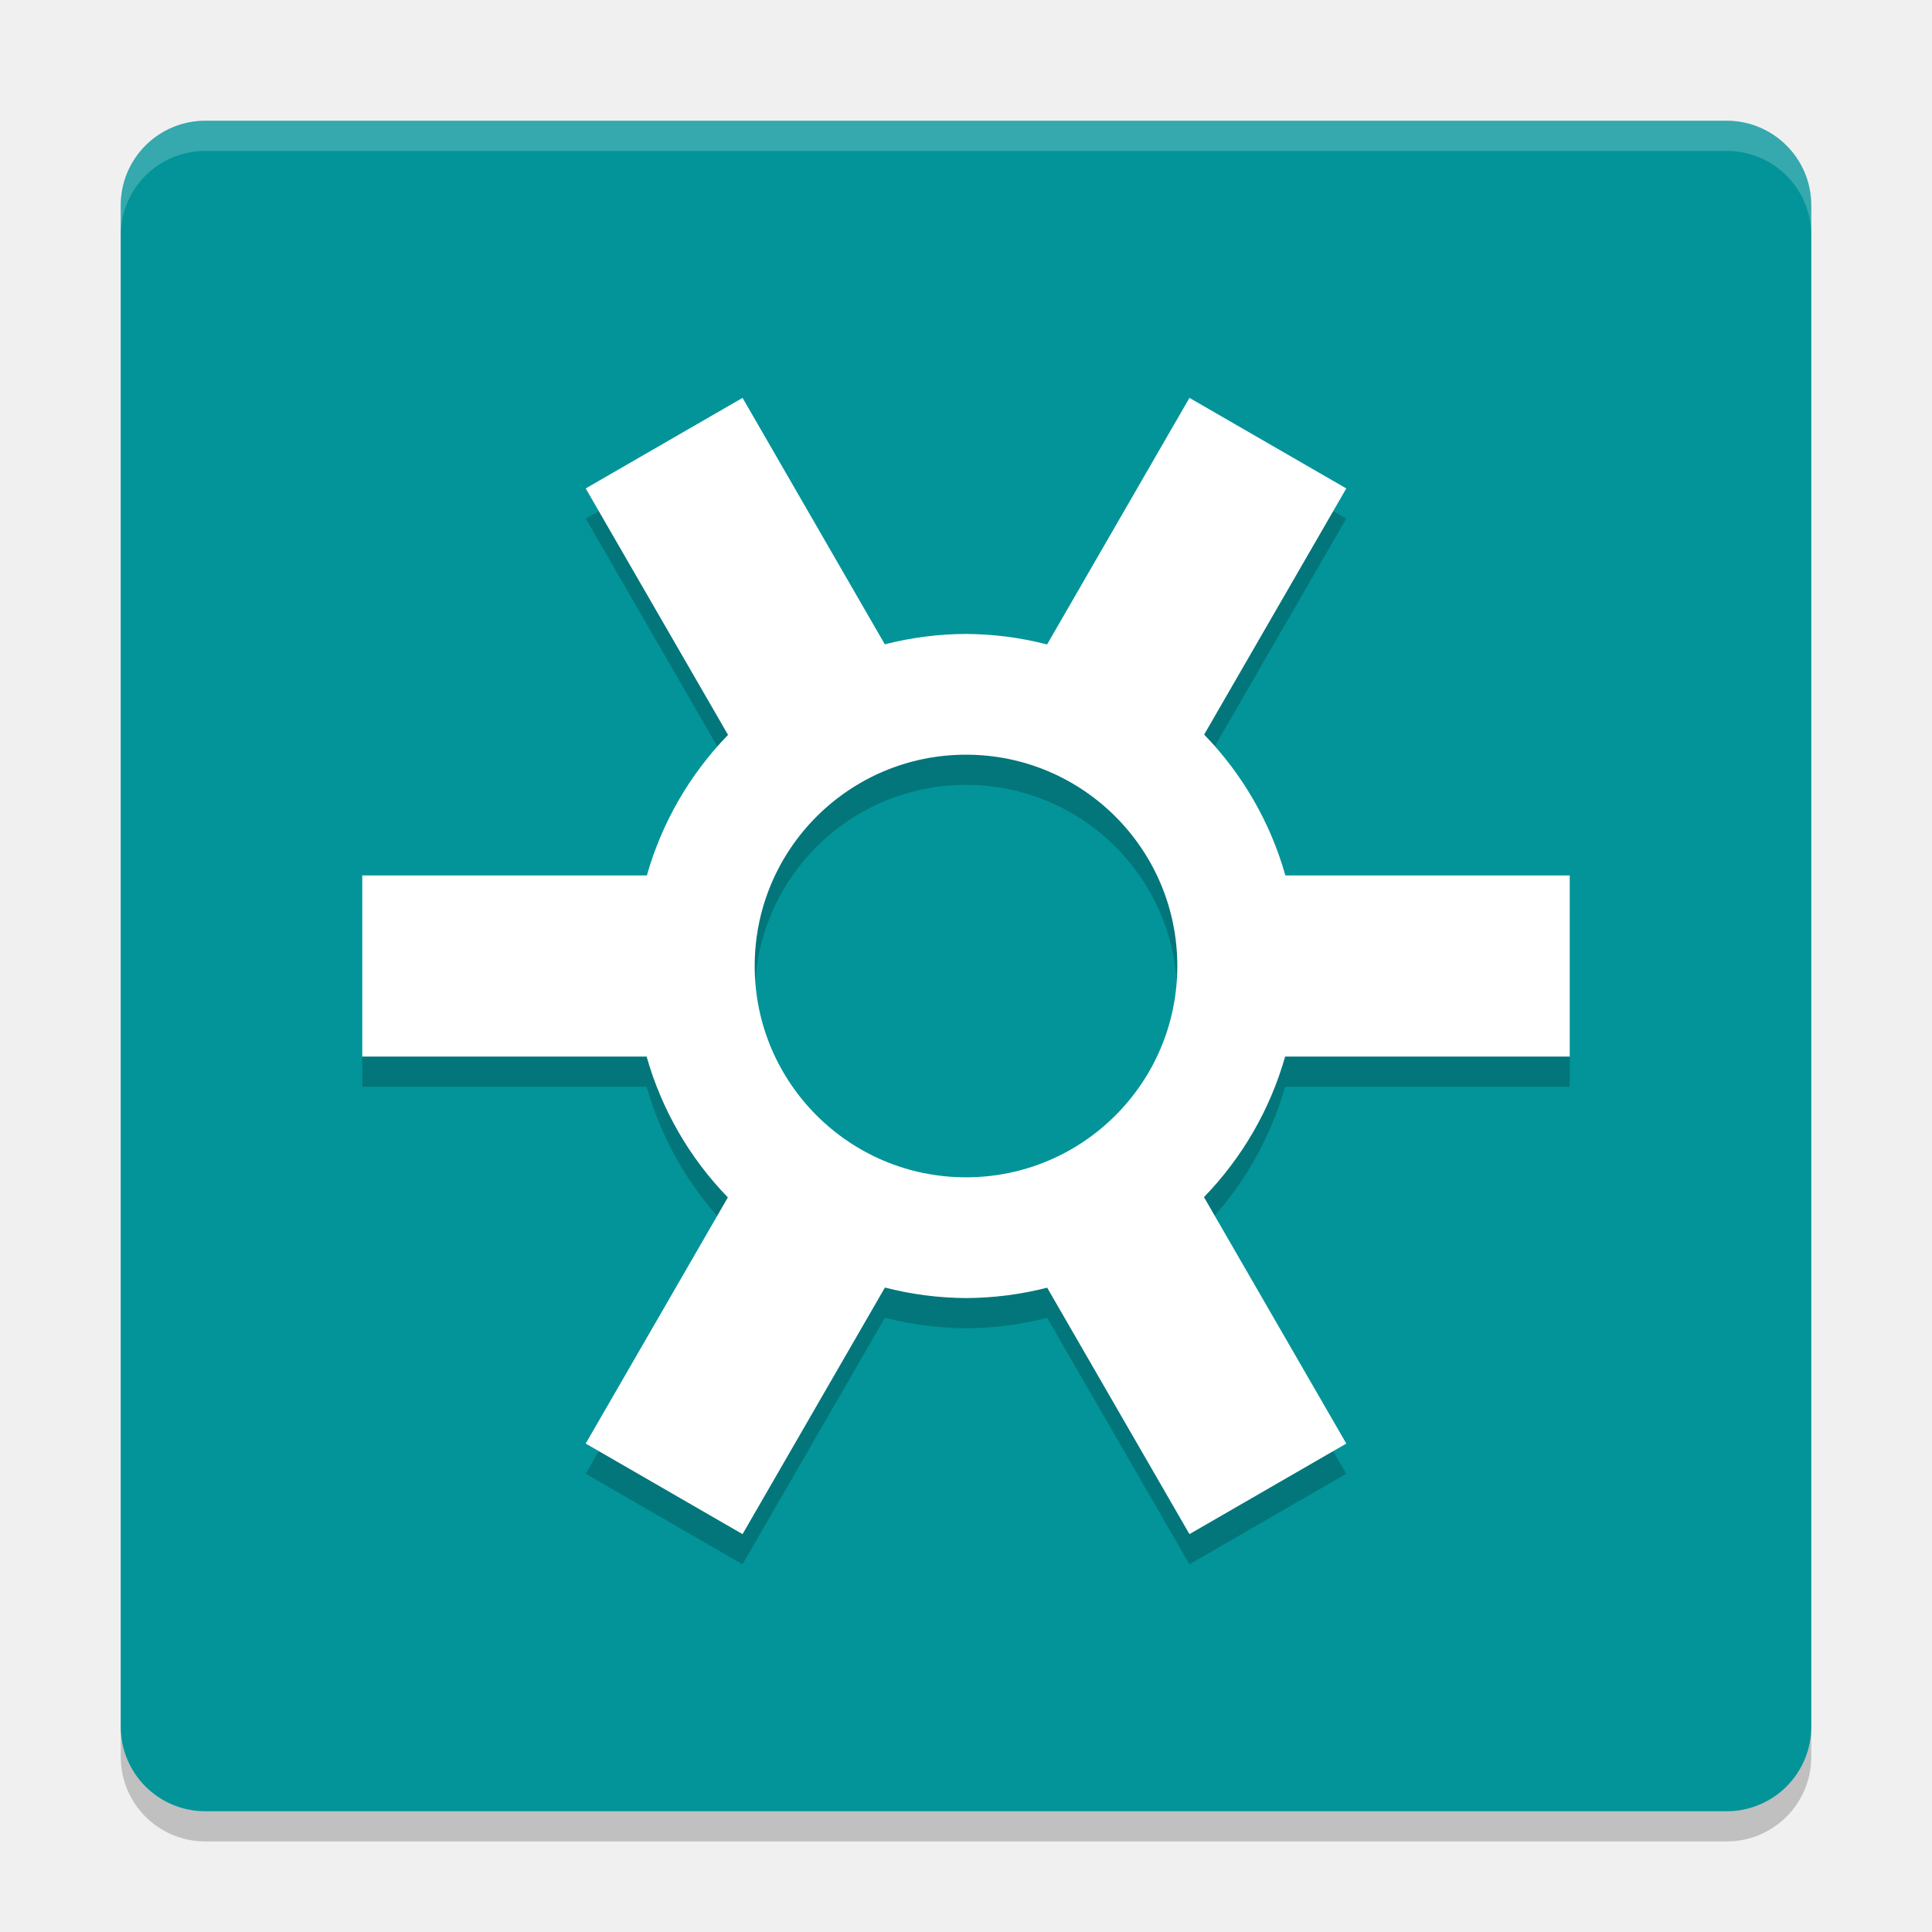
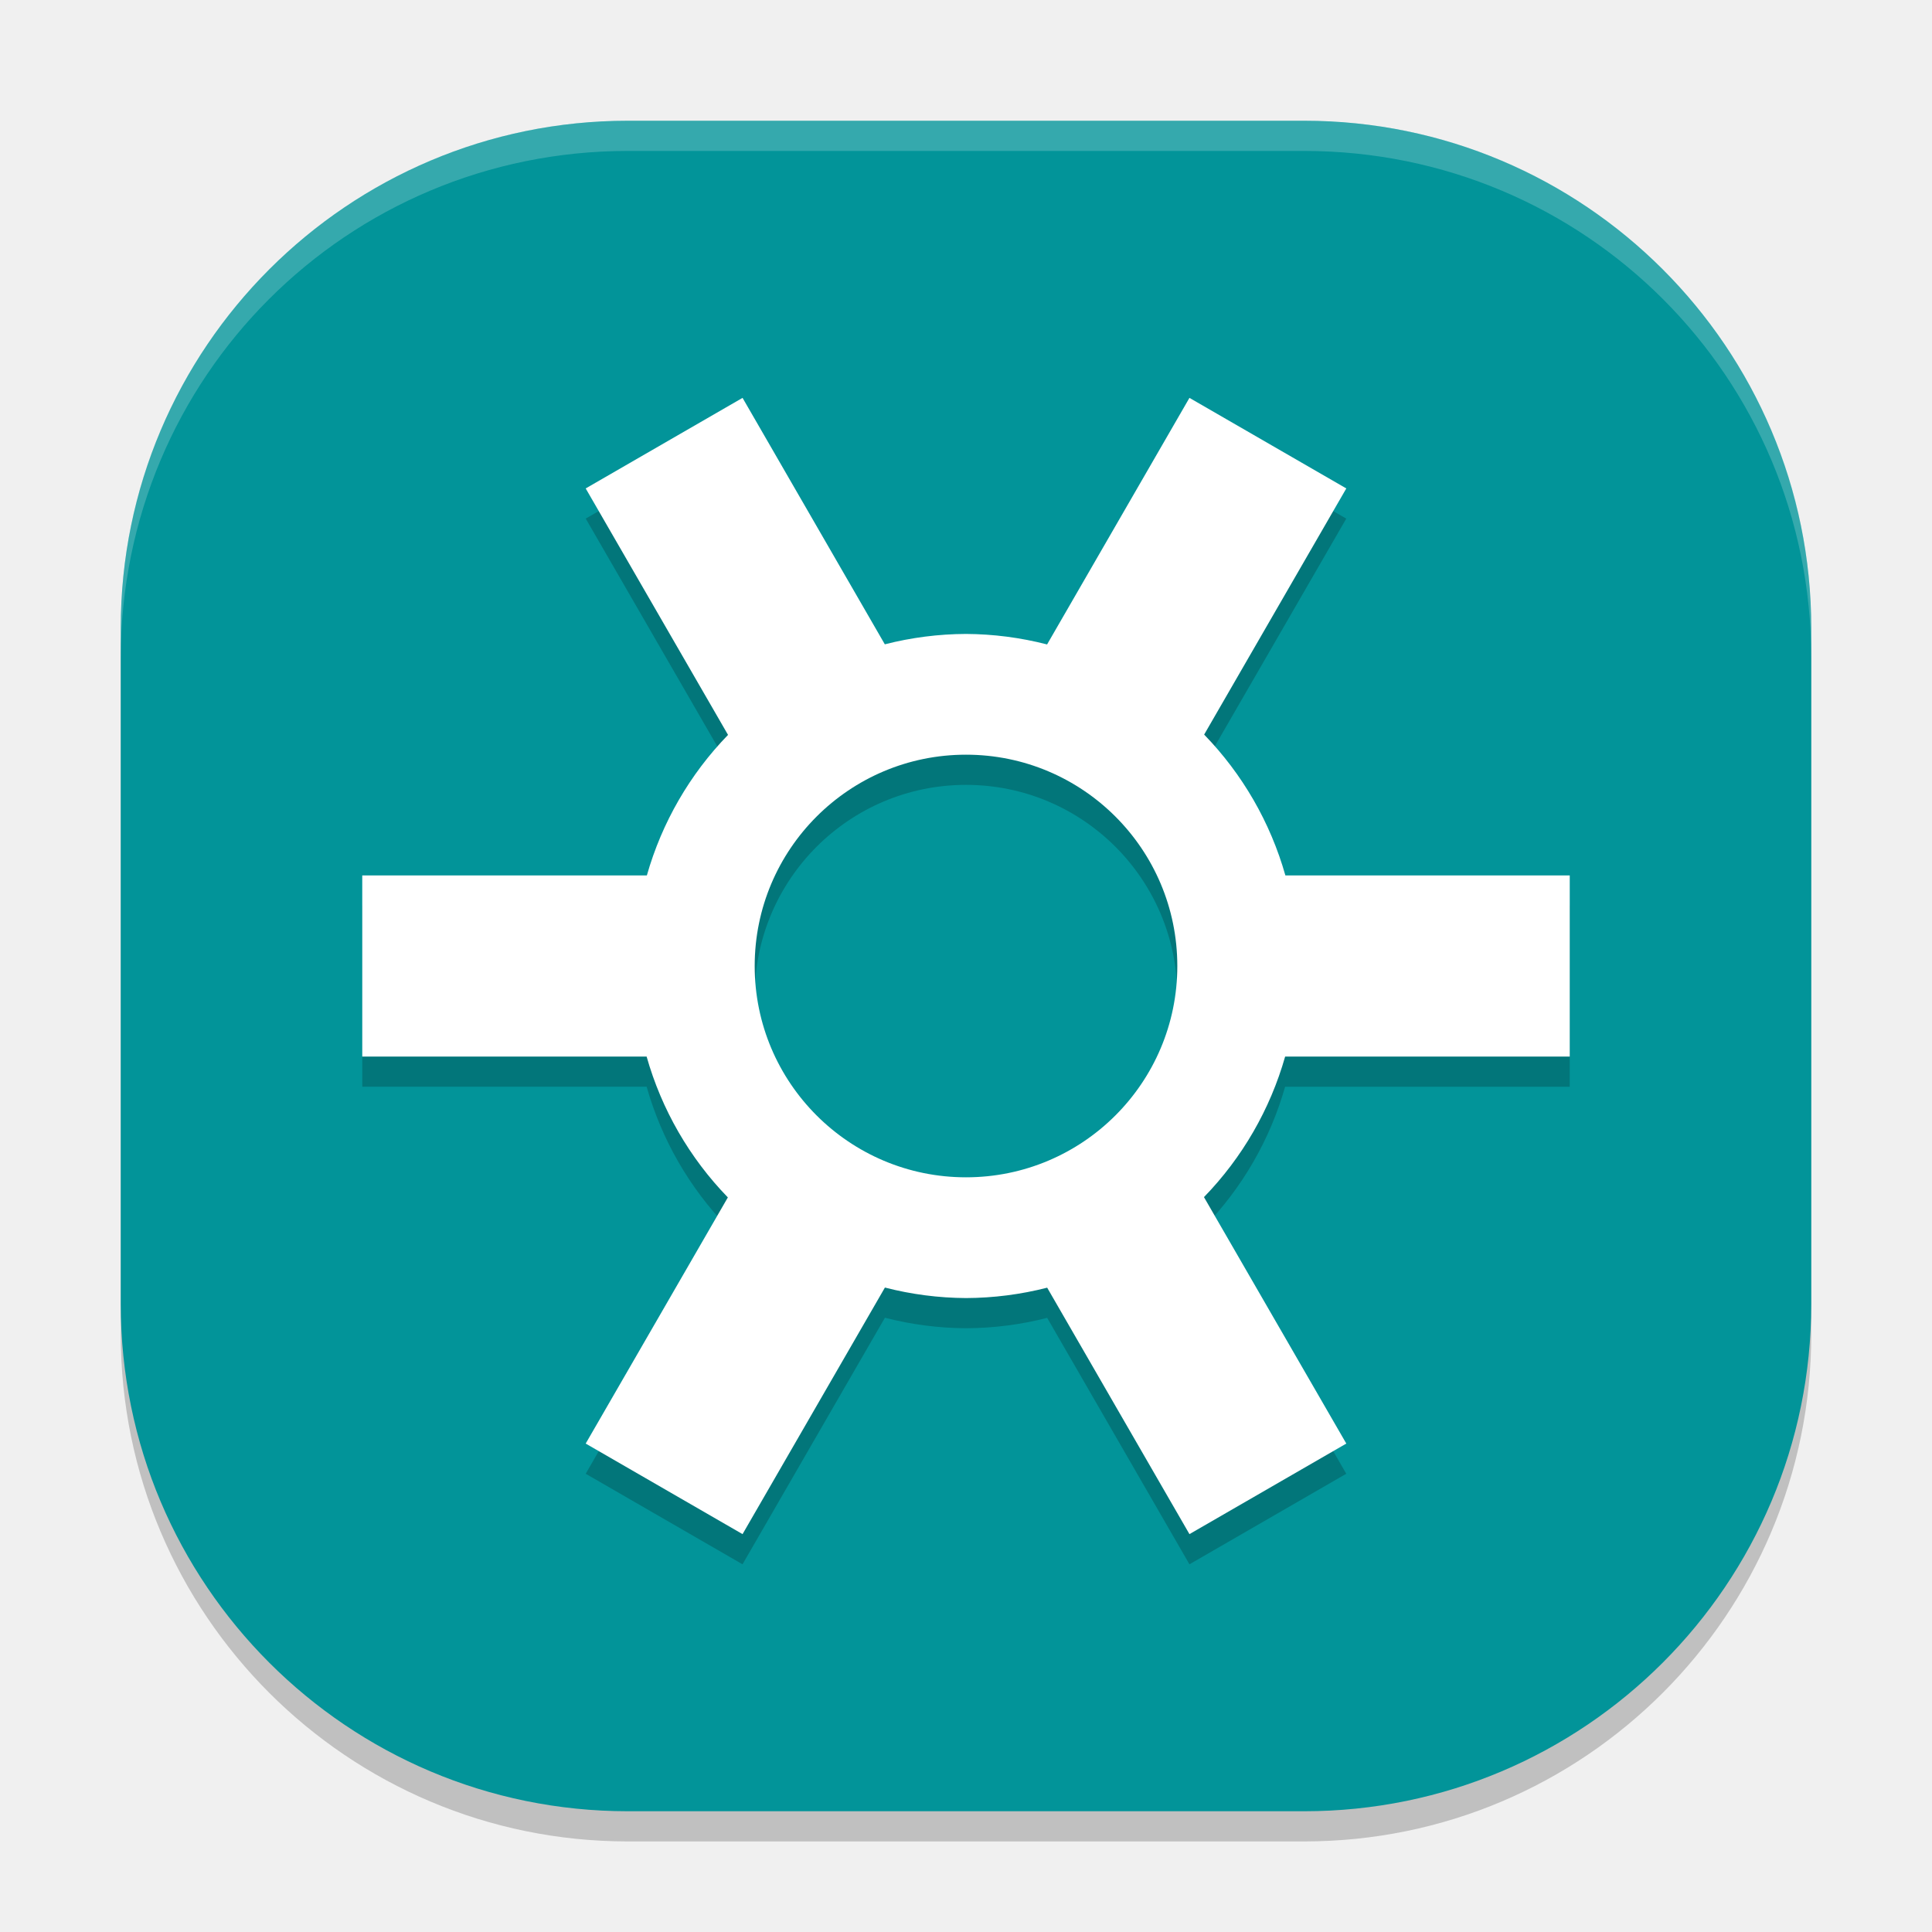
<svg xmlns="http://www.w3.org/2000/svg" width="64" height="64" version="1">
-   <rect style="opacity:0.2" width="56" height="56" x="-61" y="-60" rx="2.8" ry="2.8" transform="matrix(0,-1,-1,0,0,0)" />
-   <rect style="fill:#029499" width="56" height="56" x="-60" y="-60" rx="2.8" ry="2.8" transform="matrix(0,-1,-1,0,0,0)" />
-   <path style="opacity:0.2;fill:#ffffff" d="M 6.801 4 C 5.25 4 4 5.25 4 6.801 L 4 7.801 C 4 6.25 5.25 5 6.801 5 L 57.199 5 C 58.75 5 60 6.25 60 7.801 L 60 6.801 C 60 5.25 58.75 4 57.199 4 L 6.801 4 z" />
+   <rect style="opacity:0.2" width="56" height="56" x="-61" y="-60" rx="16.8" ry="16.8" transform="matrix(0,-1,-1,0,0,0)" />
+   <rect style="fill:#029499" width="56" height="56" x="-60" y="-60" rx="16.8" ry="16.8" transform="matrix(0,-1,-1,0,0,0)" />
  <path style="opacity:0.2" d="m 24.598,14.179 -5.195,3 4.715,8.164 a 11,11 0 0 0 -2.689,4.656 l -9.428,0 0,6 9.42,0 a 11,11 0 0 0 2.691,4.666 L 19.402,48.82 l 5.195,3 4.717,-8.168 A 11,11 0 0 0 32,44 a 11,11 0 0 0 2.689,-0.344 l 4.713,8.164 5.195,-3 -4.715,-8.164 a 11,11 0 0 0 2.689,-4.656 l 9.428,0 0,-6 -9.42,0 a 11,11 0 0 0 -2.691,-4.666 l 4.709,-8.154 -5.195,-3 -4.717,8.168 A 11,11 0 0 0 32,22 11,11 0 0 0 29.311,22.343 L 24.598,14.179 Z M 32,26 a 7,7 0 0 1 7,7 7,7 0 0 1 -7,7 7,7 0 0 1 -7,-7 7,7 0 0 1 7,-7 z" />
  <path style="fill:#ffffff" d="M 24.598 13.18 L 19.402 16.18 L 24.117 24.344 A 11 11 0 0 0 21.428 29 L 12 29 L 12 35 L 21.42 35 A 11 11 0 0 0 24.111 39.666 L 19.402 47.82 L 24.598 50.82 L 29.314 42.652 A 11 11 0 0 0 32 43 A 11 11 0 0 0 34.689 42.656 L 39.402 50.82 L 44.598 47.82 L 39.883 39.656 A 11 11 0 0 0 42.572 35 L 52 35 L 52 29 L 42.58 29 A 11 11 0 0 0 39.889 24.334 L 44.598 16.18 L 39.402 13.18 L 34.686 21.348 A 11 11 0 0 0 32 21 A 11 11 0 0 0 29.311 21.344 L 24.598 13.18 z M 32 25 A 7 7 0 0 1 39 32 A 7 7 0 0 1 32 39 A 7 7 0 0 1 25 32 A 7 7 0 0 1 32 25 z" />
+   <path style="fill:#ffffff;opacity:0.2" d="M 20.801 4 C 11.494 4 4 11.494 4 20.801 L 4 21.801 C 4 12.494 11.494 5 20.801 5 L 43.199 5 C 52.506 5 60 12.494 60 21.801 L 60 20.801 C 60 11.494 52.506 4 43.199 4 L 20.801 4 z" />
</svg>
